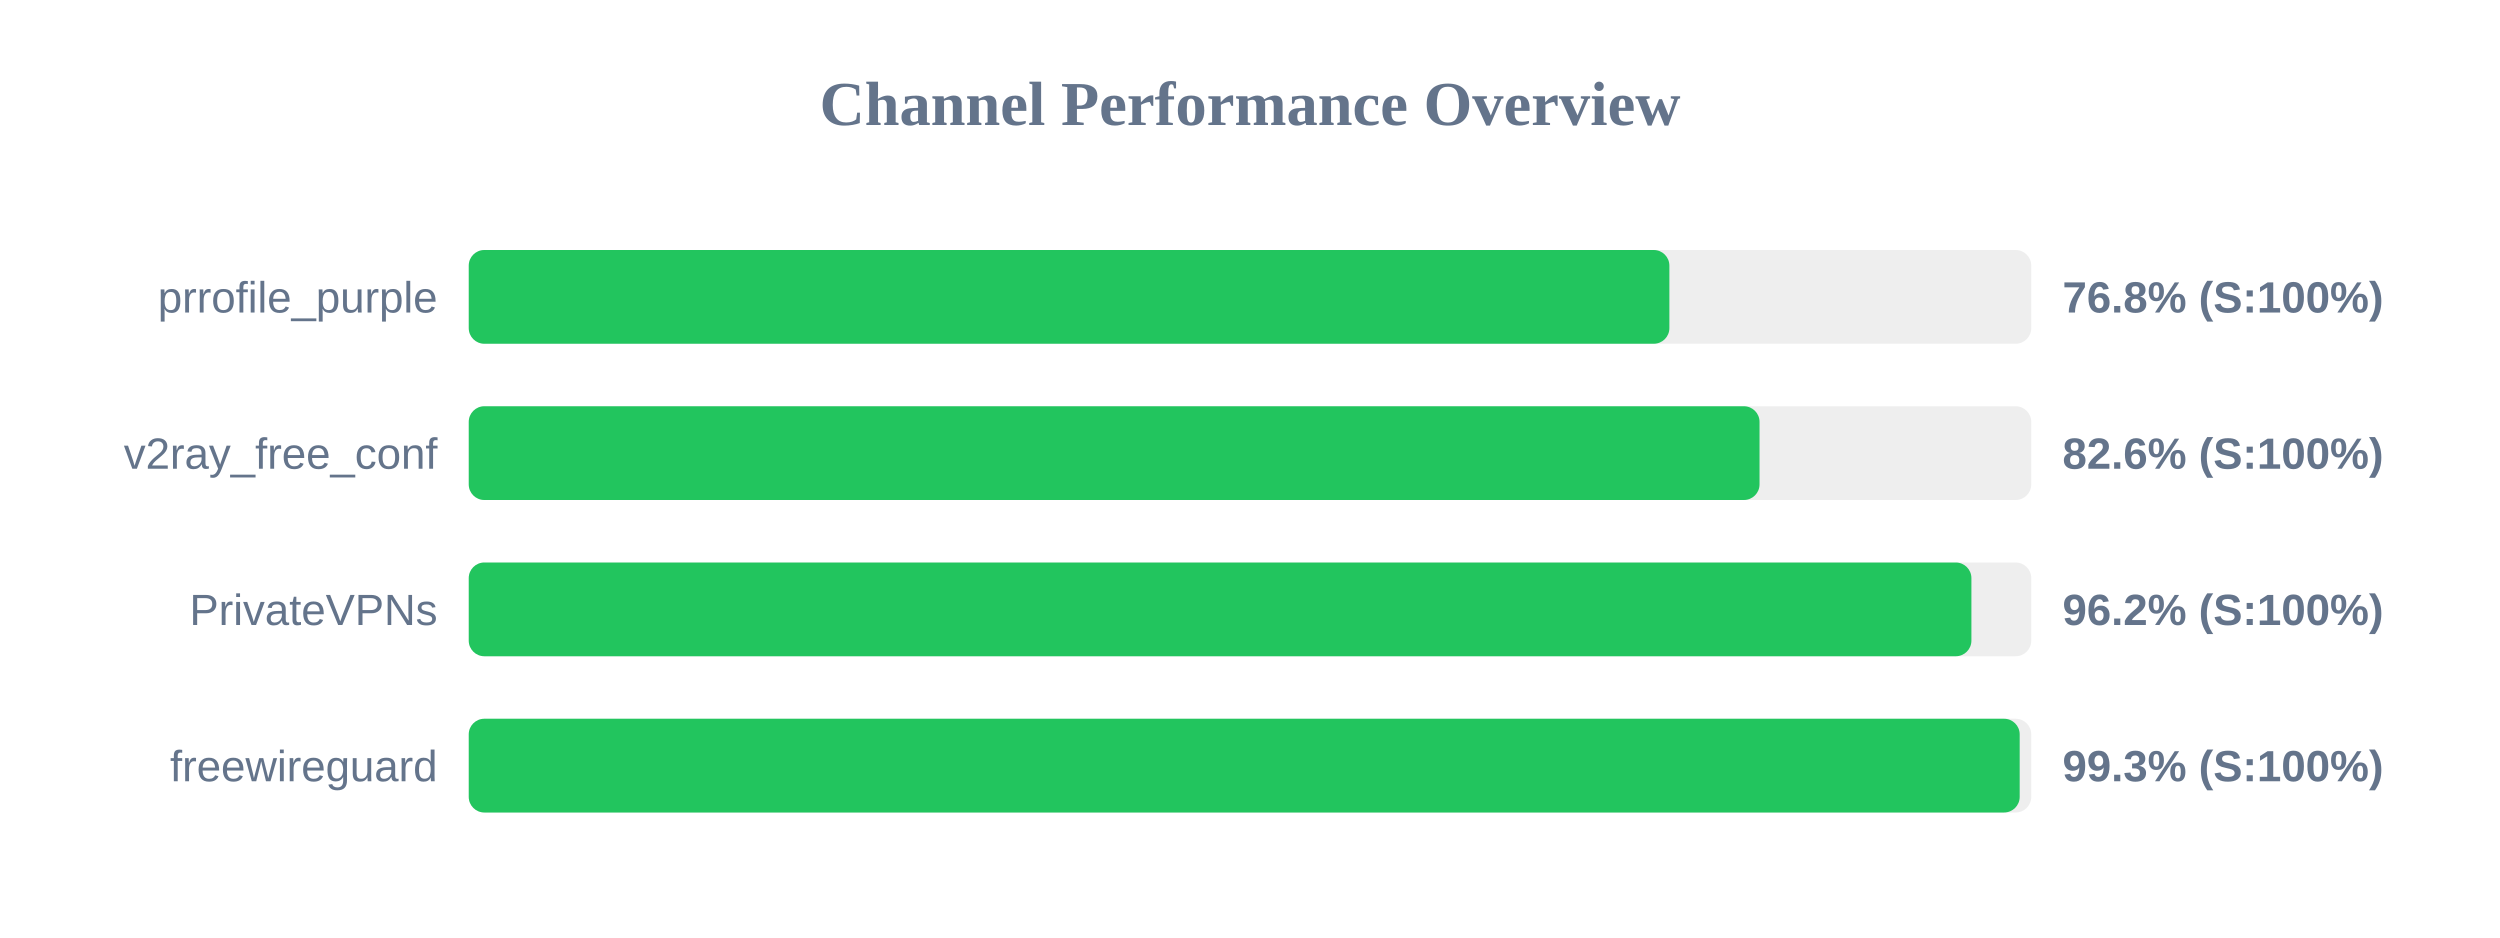
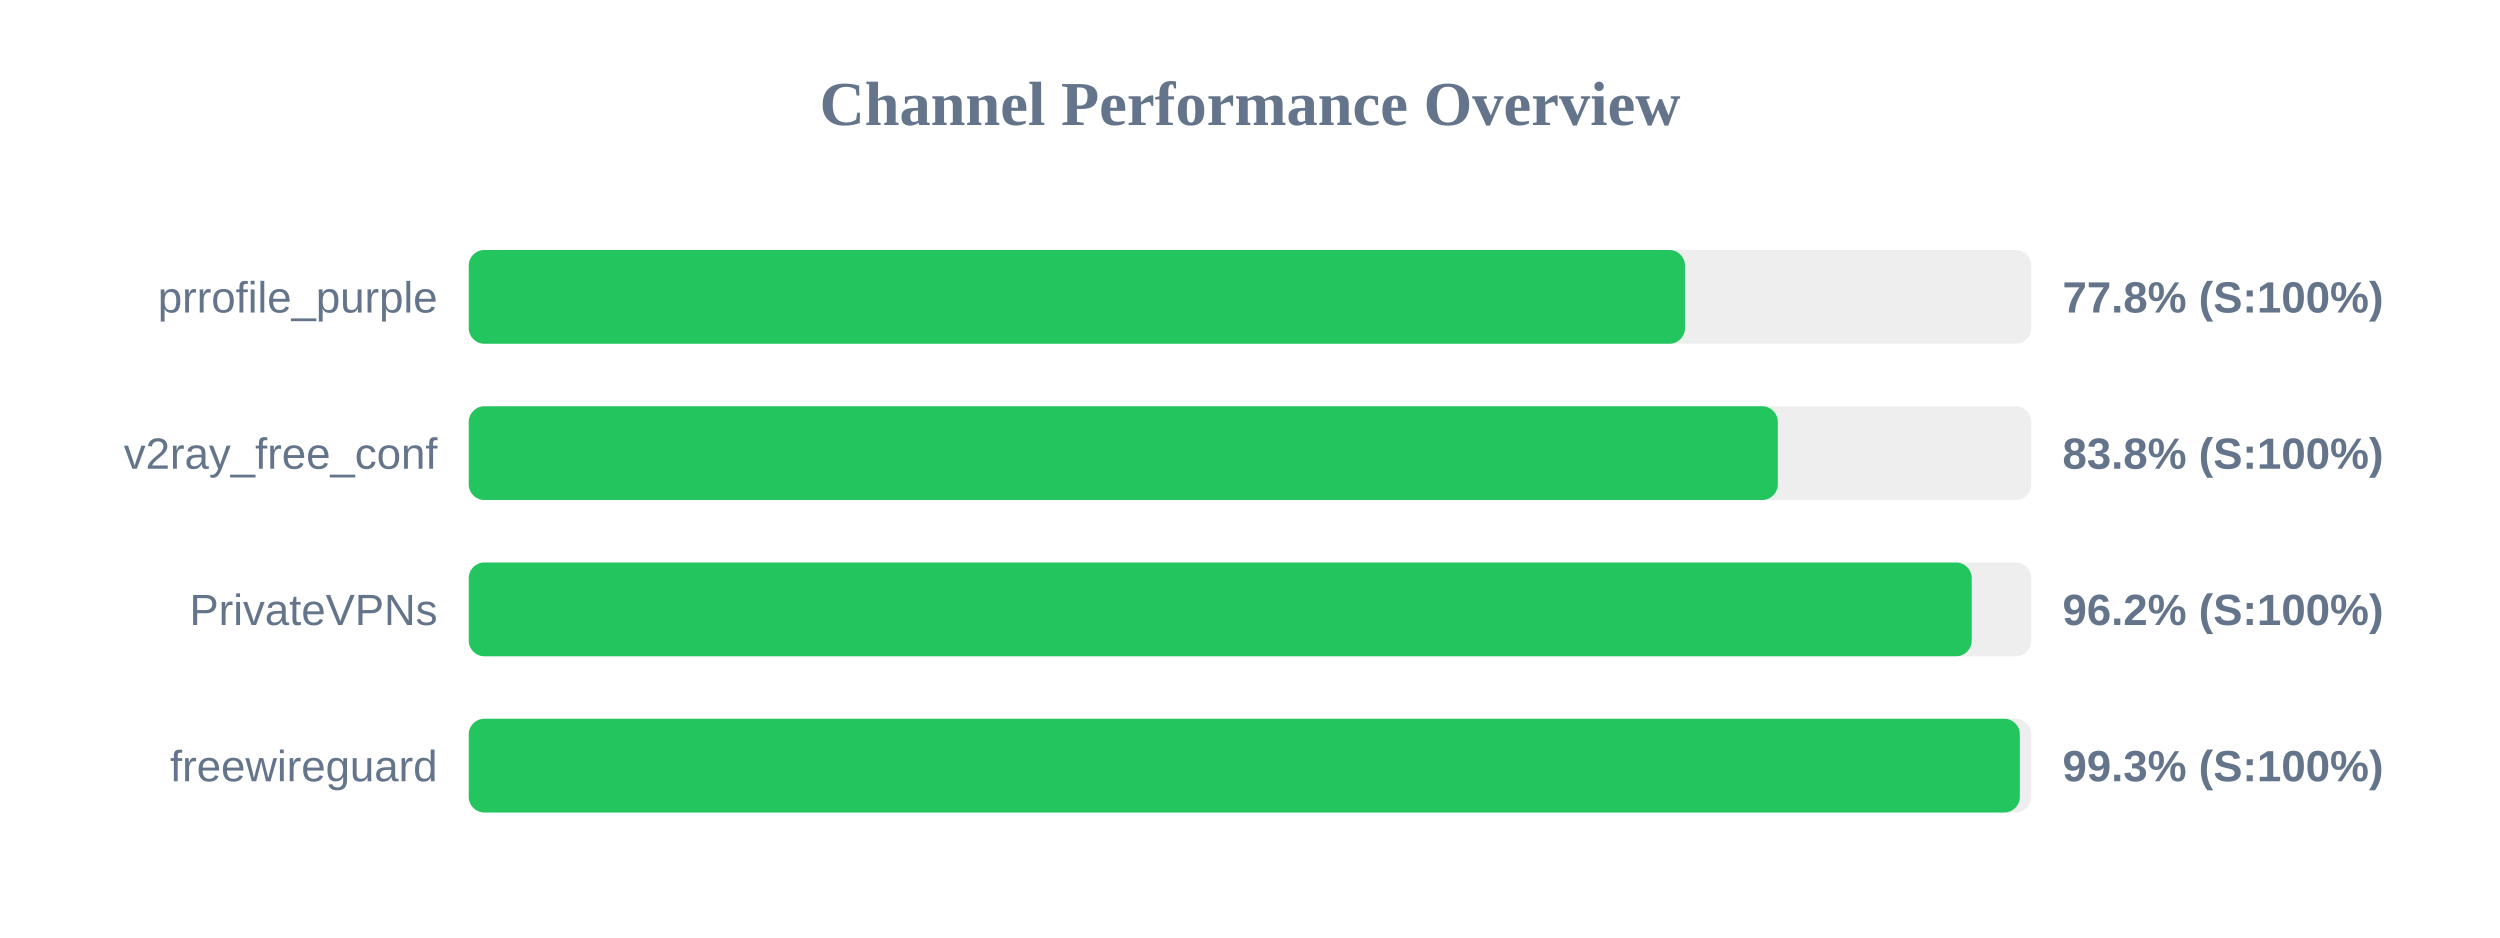
<svg xmlns="http://www.w3.org/2000/svg" width="800" height="300" version="1.1">
  <style>
        .row { font: 14px Arial; fill: #64748b; }
        .score { font: bold 14px Arial; fill: #64748b; }
    </style>
  <text x="400" y="40" text-anchor="middle" font-size="20px" font-weight="bold" fill="#64748b">Channel Performance Overview</text>
  <rect x="150" y="80" width="500" height="30" fill="#eee" rx="5" />
-   <rect x="150" y="80" width="384.2" height="30" fill="#22c55e" rx="5" />
+   <rect x="150" y="80" width="389.2" height="30" fill="#22c55e" rx="5" />
  <text x="140" y="100" text-anchor="end" class="row">prrofile_purple</text>
-   <text x="660" y="100" text-anchor="start" class="score">76.8% (S:100%)</text>
+   <text x="660" y="100" text-anchor="start" class="score">77.8% (S:100%)</text>
  <rect x="150" y="130" width="500" height="30" fill="#eee" rx="5" />
-   <rect x="150" y="130" width="413.05" height="30" fill="#22c55e" rx="5" />
+   <rect x="150" y="130" width="418.9" height="30" fill="#22c55e" rx="5" />
  <text x="140" y="150" text-anchor="end" class="row">v2ray_free_conf</text>
-   <text x="660" y="150" text-anchor="start" class="score">82.6% (S:100%)</text>
+   <text x="660" y="150" text-anchor="start" class="score">83.8% (S:100%)</text>
  <rect x="150" y="180" width="500" height="30" fill="#eee" rx="5" />
-   <rect x="150" y="180" width="480.85" height="30" fill="#22c55e" rx="5" />
+   <rect x="150" y="180" width="480.95" height="30" fill="#22c55e" rx="5" />
  <text x="140" y="200" text-anchor="end" class="row">PrivateVPNs</text>
  <text x="660" y="200" text-anchor="start" class="score">96.2% (S:100%)</text>
  <rect x="150" y="230" width="500" height="30" fill="#eee" rx="5" />
-   <rect x="150" y="230" width="496.3" height="30" fill="#22c55e" rx="5" />
+   <rect x="150" y="230" width="496.35" height="30" fill="#22c55e" rx="5" />
  <text x="140" y="250" text-anchor="end" class="row">freewireguard</text>
  <text x="660" y="250" text-anchor="start" class="score">99.3% (S:100%)</text>
</svg>
